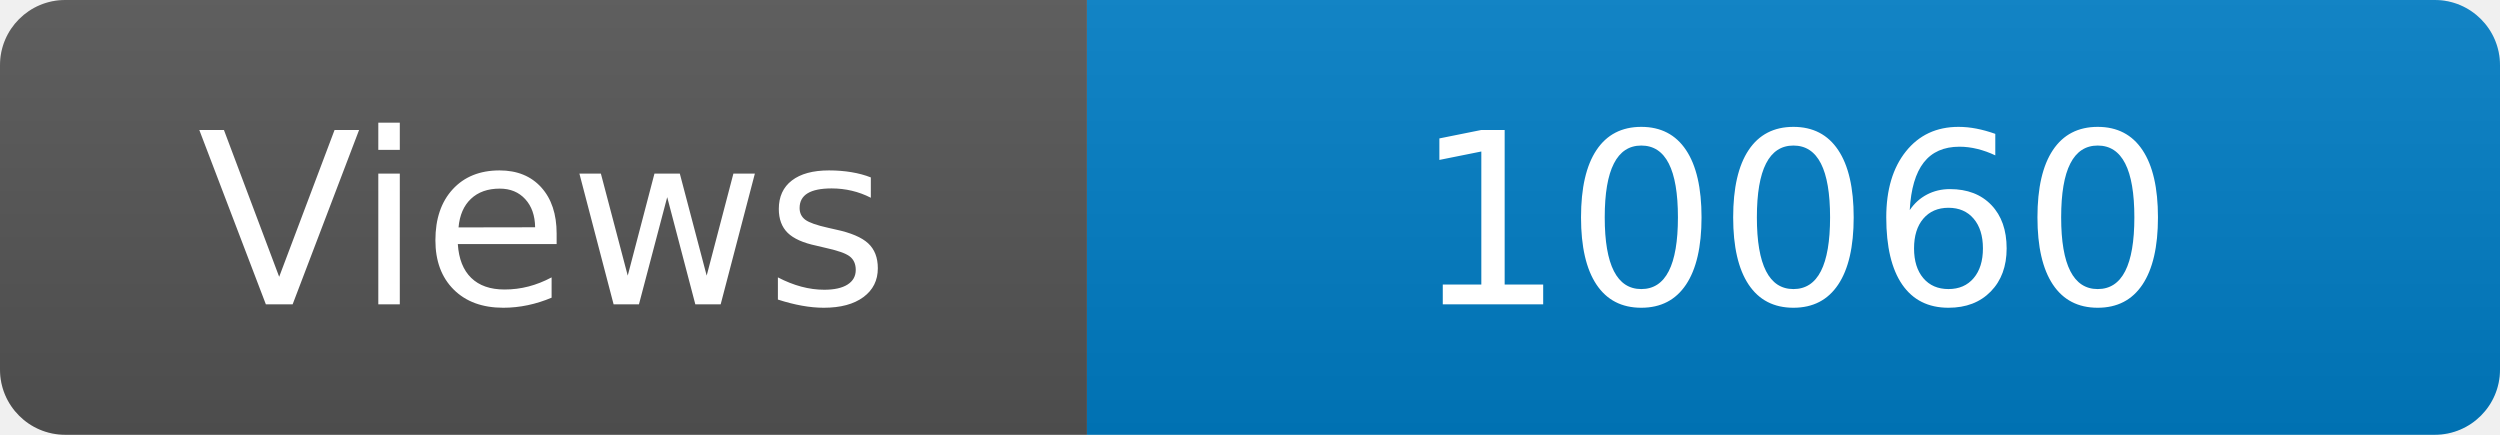
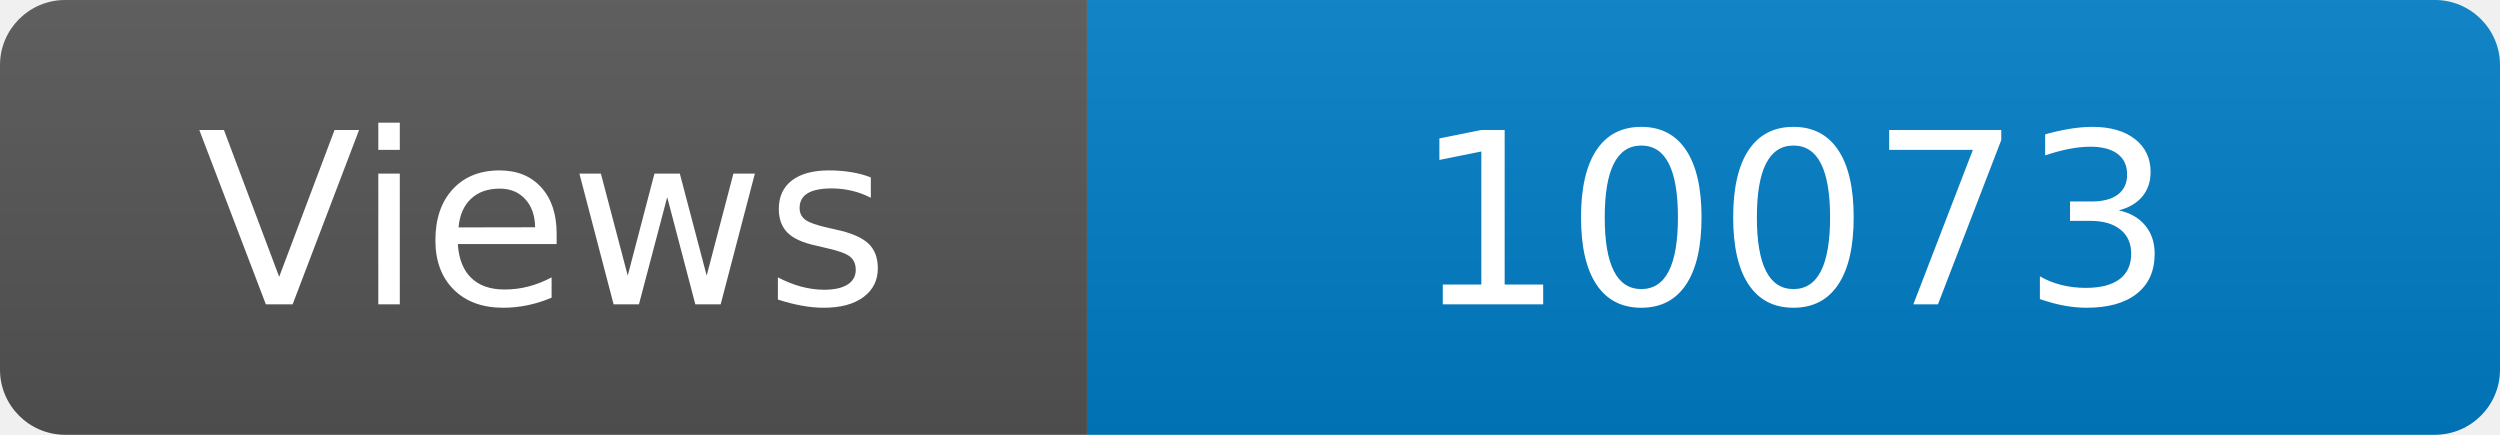
<svg xmlns="http://www.w3.org/2000/svg" width="115" height="20" role="img" aria-label="Maintained?: yes">
  <linearGradient id="s" x2="0" y2="100%">
    <stop offset="0" stop-color="#bbb" stop-opacity=".1" />
    <stop offset="1" stop-opacity=".1" />
  </linearGradient>
  <clipPath id="r">
    <rect width="115" height="20" rx="3" fill="#fff" />
  </clipPath>
  <g clip-path="url(#r)">
    <rect width="50" height="20" fill="#555" />
    <rect x="50" width="160" height="20" fill="#007ec6" />
    <rect width="115" height="20" fill="url(#s)" />
  </g>
  <g fill="#fff" text-anchor="middle" font-family="Verdana,Geneva,DejaVu Sans,sans-serif" font-size="110">
    <text x="250" y="140" transform="scale(.1)" fill="#fff">Views</text>
-     <text x="825" y="140" transform="scale(.1)" fill="#fff">10060</text>
+     <text x="825" y="140" transform="scale(.1)" fill="#fff">10073</text>
  </g>
</svg>
